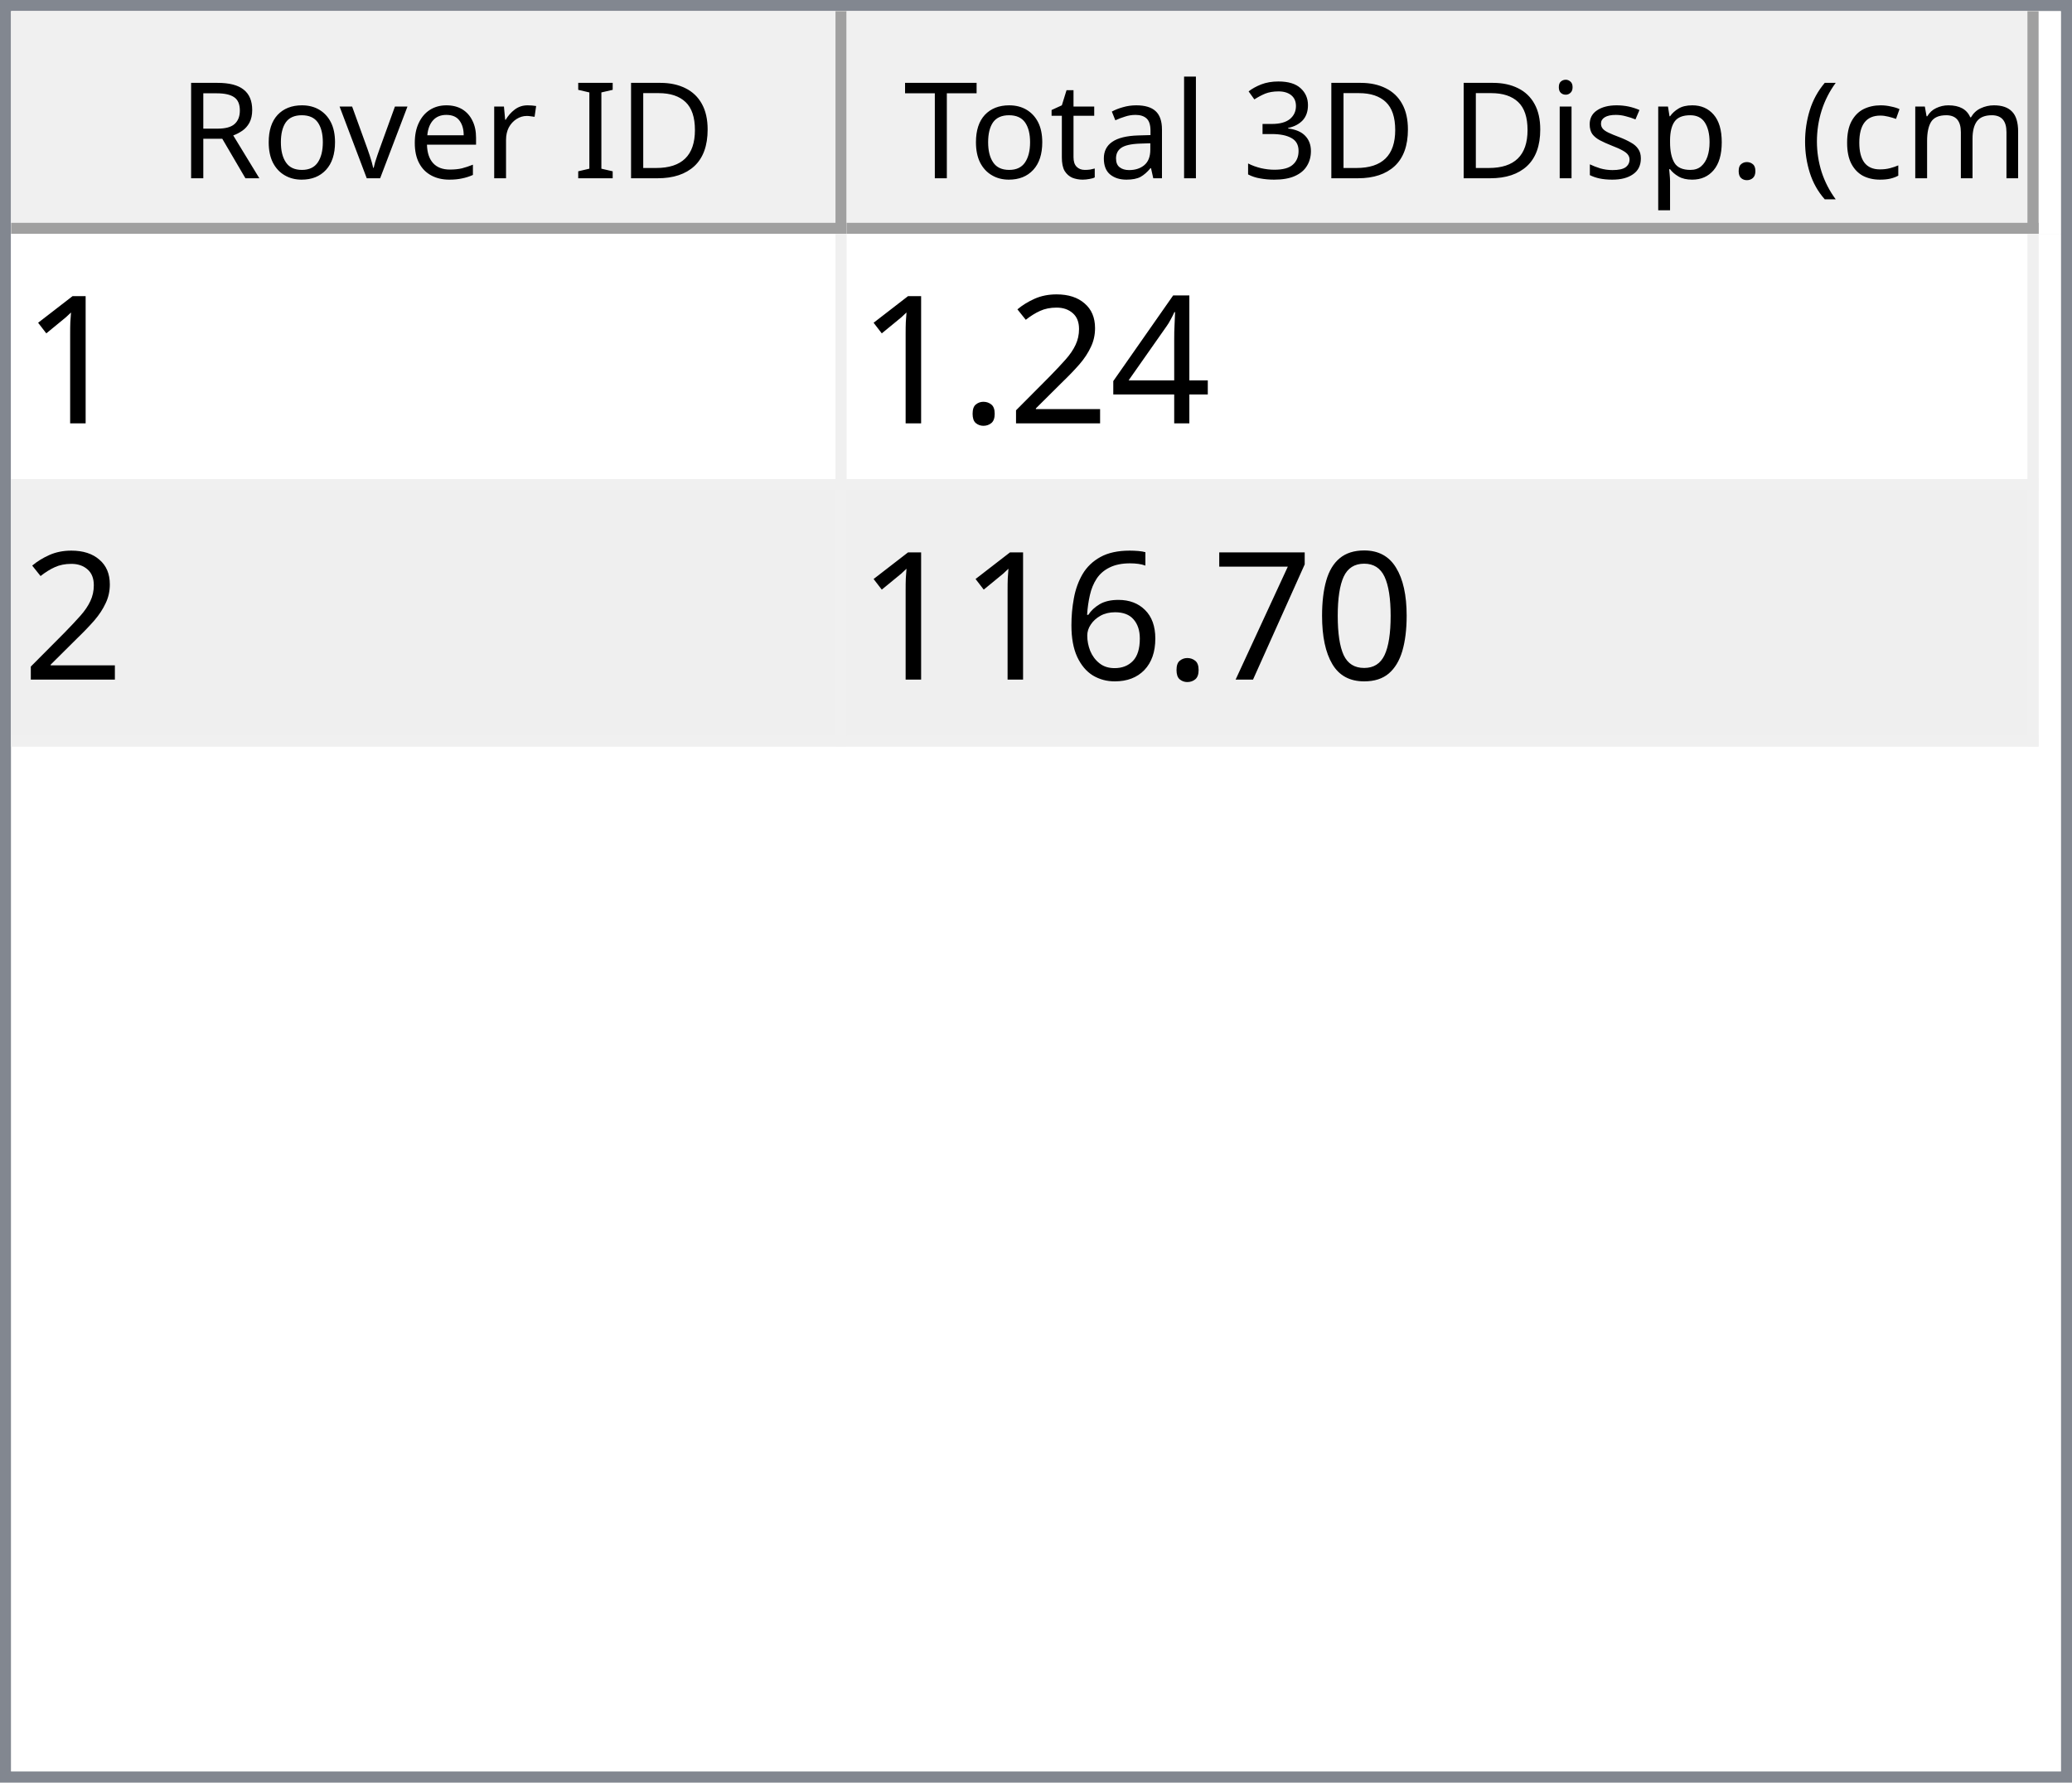
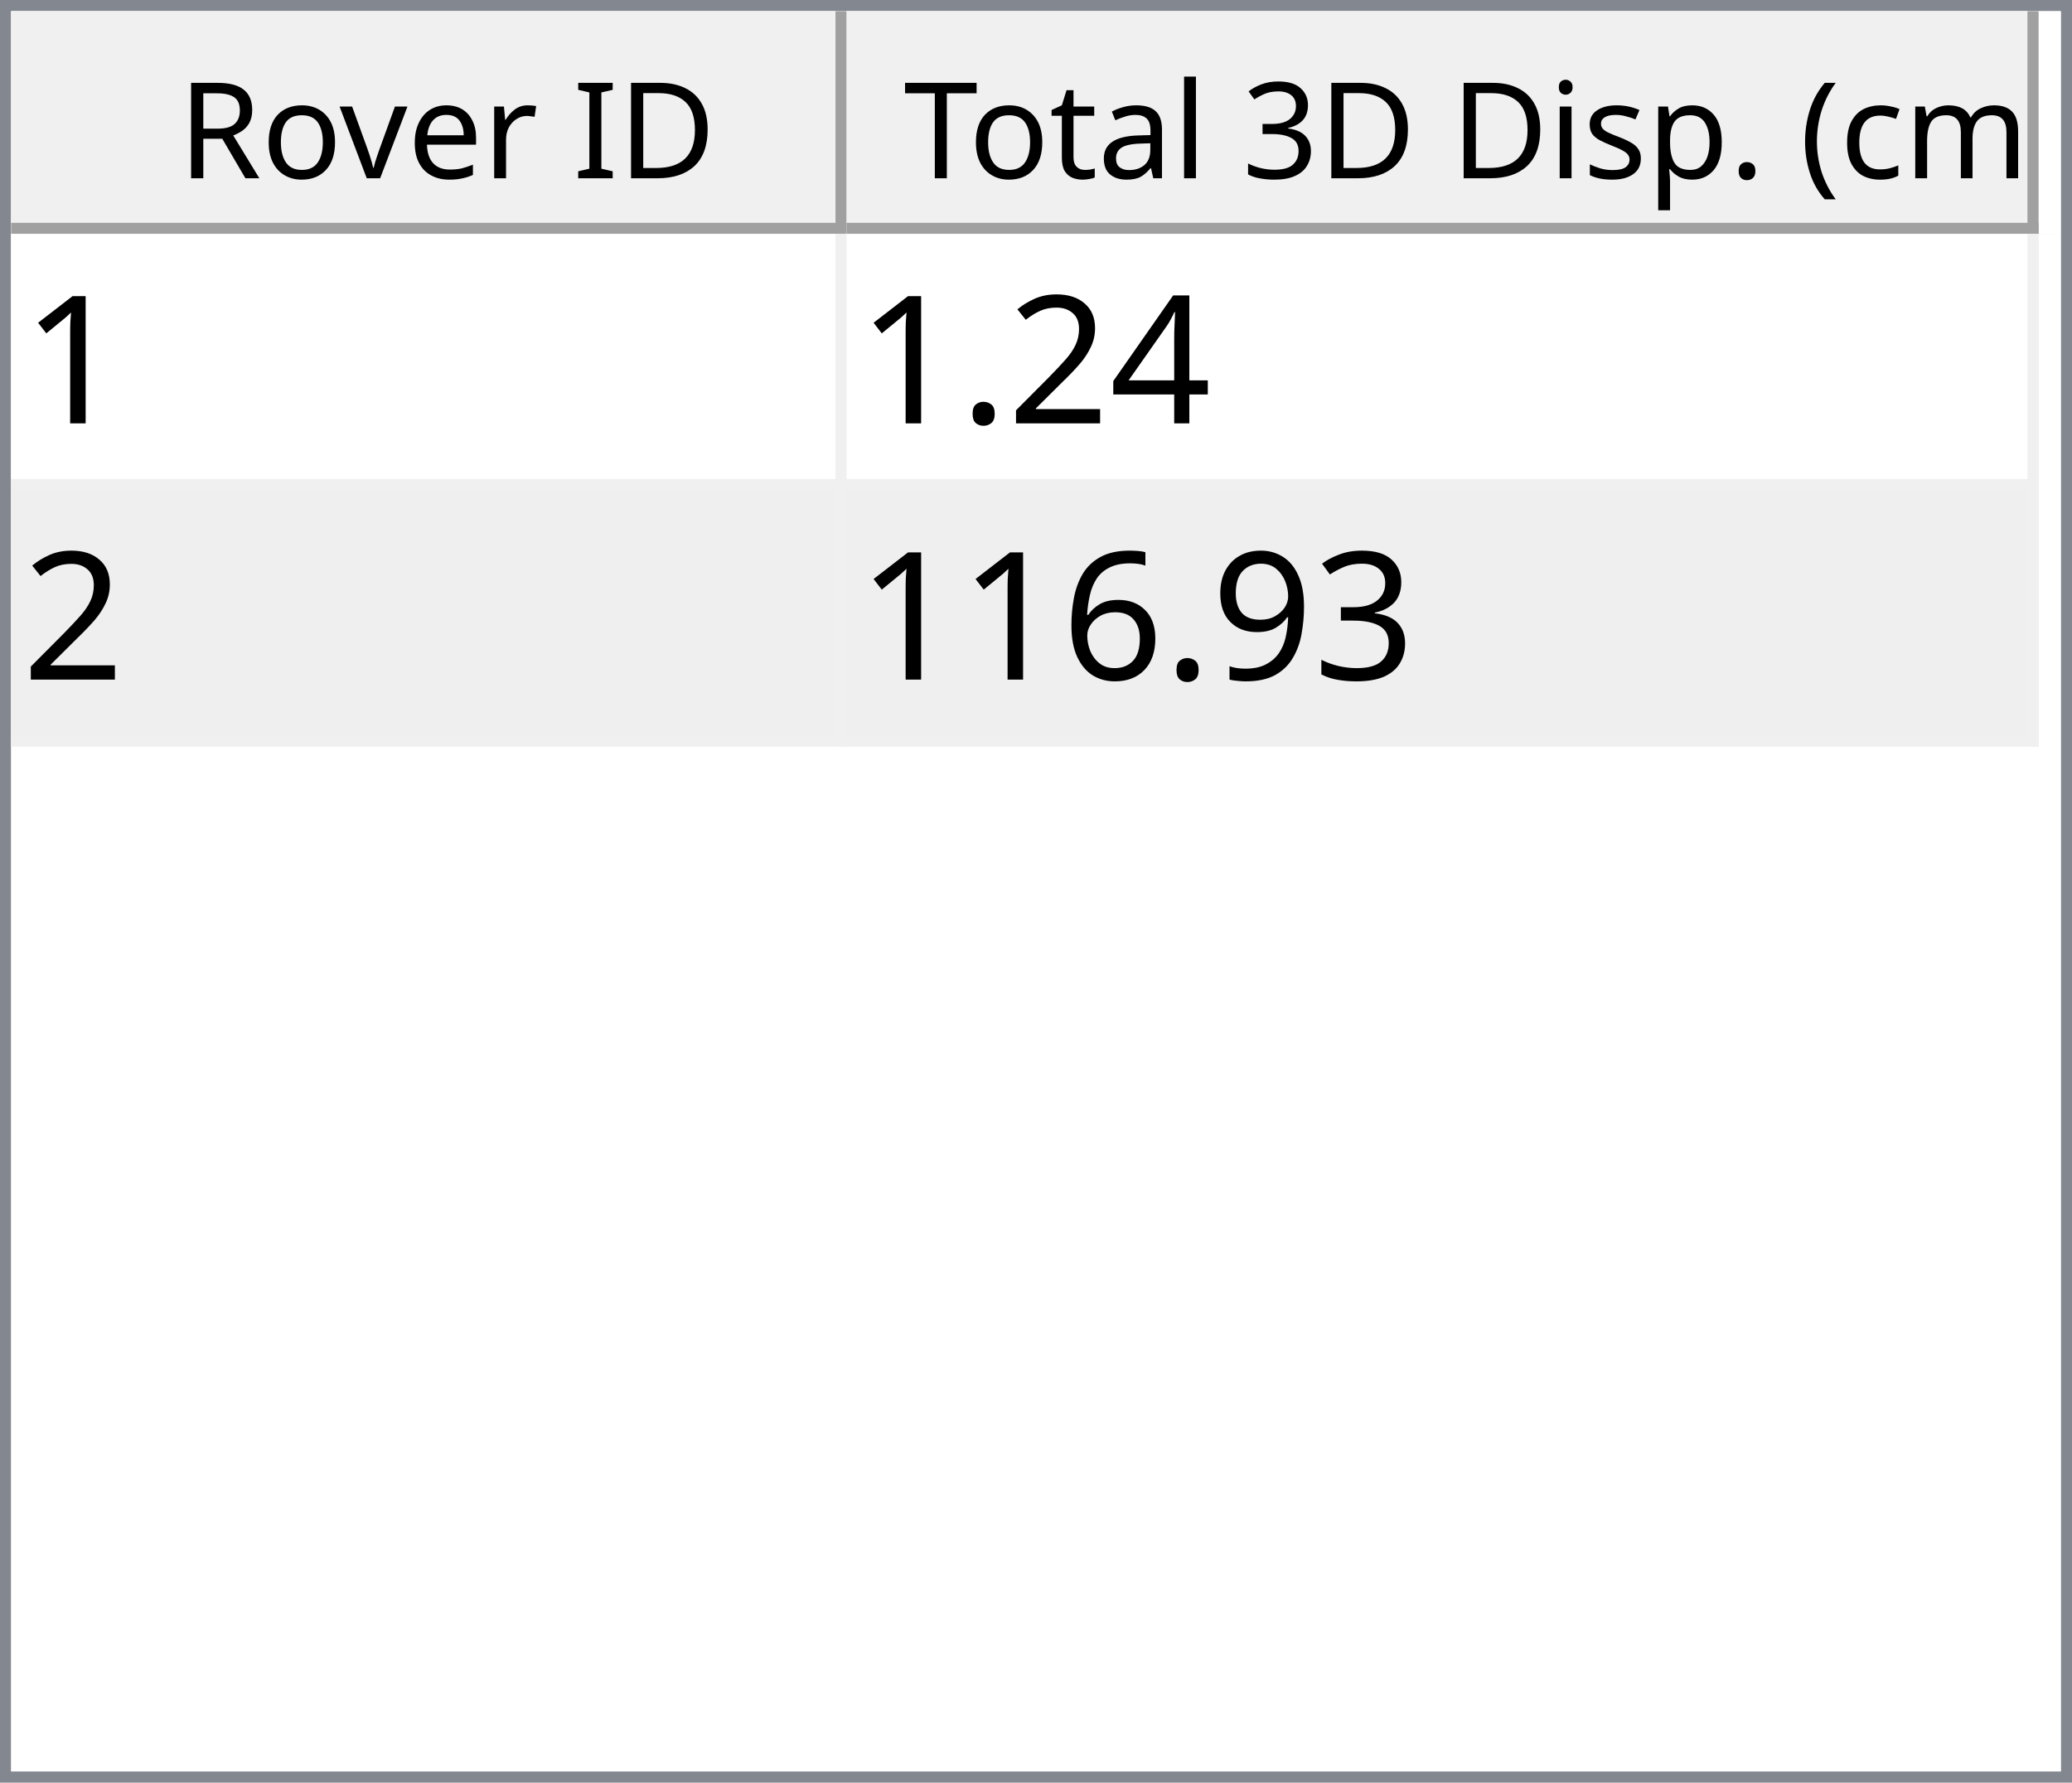
<svg xmlns="http://www.w3.org/2000/svg" style="fill-opacity:1; color-rendering:auto; color-interpolation:auto; text-rendering:auto; stroke:black; stroke-linecap:square; stroke-miterlimit:10; shape-rendering:auto; stroke-opacity:1; fill:black; stroke-dasharray:none; font-weight:normal; stroke-width:1; font-family:'Dialog'; font-style:normal; stroke-linejoin:miter; font-size:12px; stroke-dashoffset:0; image-rendering:auto;" width="186" height="160">
  <defs id="genericDefs" />
  <g>
    <defs id="defs1">
      <clipPath clipPathUnits="userSpaceOnUse" id="clipPath1">
        <path d="M0 0 L186 0 L186 160 L0 160 L0 0 Z" />
      </clipPath>
      <clipPath clipPathUnits="userSpaceOnUse" id="clipPath2">
        <path d="M0 0 L0 160 L186 160 L186 0 Z" />
      </clipPath>
      <clipPath clipPathUnits="userSpaceOnUse" id="clipPath3">
        <path d="M0 0 L0 20 L184 20 L184 0 Z" />
      </clipPath>
      <clipPath clipPathUnits="userSpaceOnUse" id="clipPath4">
        <path d="M0 0 L0 20 L75 20 L75 0 Z" />
      </clipPath>
      <clipPath clipPathUnits="userSpaceOnUse" id="clipPath5">
        <path d="M1 1 L1 19 L74 19 L74 1 Z" />
      </clipPath>
      <clipPath clipPathUnits="userSpaceOnUse" id="clipPath6">
        <path d="M0 0 L0 18 L73 18 L73 0 Z" />
      </clipPath>
      <clipPath clipPathUnits="userSpaceOnUse" id="clipPath7">
        <path d="M-0.5 -0.5 L-0.5 19.5 L74.5 19.5 L74.5 -0.5 Z" />
      </clipPath>
      <clipPath clipPathUnits="userSpaceOnUse" id="clipPath8">
        <path d="M0 0 L0 20 L107 20 L107 0 Z" />
      </clipPath>
      <clipPath clipPathUnits="userSpaceOnUse" id="clipPath9">
        <path d="M1 1 L1 19 L106 19 L106 1 Z" />
      </clipPath>
      <clipPath clipPathUnits="userSpaceOnUse" id="clipPath10">
        <path d="M0 0 L0 18 L105 18 L105 0 Z" />
      </clipPath>
      <clipPath clipPathUnits="userSpaceOnUse" id="clipPath11">
        <path d="M-0.5 -0.5 L-0.5 19.5 L106.5 19.5 L106.5 -0.5 Z" />
      </clipPath>
      <clipPath clipPathUnits="userSpaceOnUse" id="clipPath12">
        <path d="M0 0 L0 138 L184 138 L184 0 Z" />
      </clipPath>
      <clipPath clipPathUnits="userSpaceOnUse" id="clipPath13">
        <path d="M0 0 L0 46 L182 46 L182 0 Z" />
      </clipPath>
      <clipPath clipPathUnits="userSpaceOnUse" id="clipPath14">
        <path d="M-0.5 -0.5 L-0.5 45.5 L181.5 45.5 L181.5 -0.5 Z" />
      </clipPath>
      <clipPath clipPathUnits="userSpaceOnUse" id="clipPath15">
        <path d="M0 0 L0 22 L74 22 L74 0 Z" />
      </clipPath>
      <clipPath clipPathUnits="userSpaceOnUse" id="clipPath16">
        <path d="M0 0 L0 22 L106 22 L106 0 Z" />
      </clipPath>
      <font horiz-adv-x="64.551" id="font1">
        <font-face ascent="107.91" descent="25.098" units-per-em="100" style="font-style:normal; font-family:Segoe UI; font-weight:normal;" />
        <missing-glyph horiz-adv-x="64.551" d="M8.109 0 L8.109 68.266 L56.453 68.266 L56.453 0 L8.109 0 ZM15.328 7.234 L49.219 7.234 L49.219 61.031 L15.328 61.031 L15.328 7.234 Z" />
        <glyph unicode="D" horiz-adv-x="70.117" d="M9.188 0 L9.188 70.016 L28.516 70.016 Q65.531 70.016 65.531 35.891 Q65.531 19.672 55.25 9.836 Q44.969 0 27.734 0 L9.188 0 ZM17.391 62.594 L17.391 7.422 L27.828 7.422 Q41.609 7.422 49.273 14.797 Q56.938 22.172 56.938 35.688 Q56.938 62.594 28.328 62.594 L17.391 62.594 Z" />
        <glyph unicode="I" horiz-adv-x="26.611" d="M17.391 0 L9.188 0 L9.188 70.016 L17.391 70.016 L17.391 0 Z" />
        <glyph unicode=" " horiz-adv-x="27.393" d="" />
        <glyph unicode="r" horiz-adv-x="34.766" d="M34.188 41.891 Q32.078 43.5 28.125 43.5 Q23 43.5 19.555 38.672 Q16.109 33.844 16.109 25.484 L16.109 0 L8.109 0 L8.109 50 L16.109 50 L16.109 39.703 L16.312 39.703 Q18.016 44.969 21.531 47.922 Q25.047 50.875 29.391 50.875 Q32.516 50.875 34.188 50.203 L34.188 41.891 Z" />
        <glyph unicode="e" horiz-adv-x="52.295" d="M48.297 23 L12.984 23 Q13.188 14.656 17.484 10.109 Q21.781 5.562 29.297 5.562 Q37.75 5.562 44.828 11.141 L44.828 3.609 Q38.234 -1.172 27.391 -1.172 Q16.797 -1.172 10.742 5.641 Q4.688 12.453 4.688 24.812 Q4.688 36.469 11.305 43.82 Q17.922 51.172 27.734 51.172 Q37.547 51.172 42.922 44.828 Q48.297 38.484 48.297 27.203 L48.297 23 ZM40.094 29.781 Q40.047 36.719 36.75 40.578 Q33.453 44.438 27.594 44.438 Q21.922 44.438 17.969 40.383 Q14.016 36.328 13.094 29.781 L40.094 29.781 Z" />
        <glyph unicode="v" horiz-adv-x="47.9" d="M47.406 50 L27.484 0 L19.625 0 L0.688 50 L9.469 50 L22.172 13.672 Q23.578 9.672 23.922 6.688 L24.125 6.688 Q24.609 10.453 25.688 13.484 L38.969 50 L47.406 50 Z" />
        <glyph unicode="o" horiz-adv-x="58.594" d="M29 -1.172 Q17.922 -1.172 11.305 5.836 Q4.688 12.844 4.688 24.422 Q4.688 37.016 11.57 44.094 Q18.453 51.172 30.172 51.172 Q41.359 51.172 47.633 44.289 Q53.906 37.406 53.906 25.203 Q53.906 13.234 47.141 6.031 Q40.375 -1.172 29 -1.172 ZM29.594 44.438 Q21.875 44.438 17.383 39.188 Q12.891 33.938 12.891 24.703 Q12.891 15.828 17.43 10.695 Q21.969 5.562 29.594 5.562 Q37.359 5.562 41.531 10.594 Q45.703 15.625 45.703 24.906 Q45.703 34.281 41.531 39.359 Q37.359 44.438 29.594 44.438 Z" />
        <glyph unicode="R" horiz-adv-x="59.814" d="M59.375 0 L49.609 0 L37.891 19.625 Q36.281 22.359 34.766 24.289 Q33.25 26.219 31.664 27.438 Q30.078 28.656 28.25 29.219 Q26.422 29.781 24.125 29.781 L17.391 29.781 L17.391 0 L9.188 0 L9.188 70.016 L30.078 70.016 Q34.672 70.016 38.555 68.867 Q42.438 67.719 45.289 65.375 Q48.141 63.031 49.758 59.547 Q51.375 56.062 51.375 51.375 Q51.375 47.703 50.273 44.656 Q49.172 41.609 47.148 39.211 Q45.125 36.812 42.266 35.133 Q39.406 33.453 35.844 32.516 L35.844 32.328 Q37.594 31.547 38.891 30.547 Q40.188 29.547 41.359 28.18 Q42.531 26.812 43.68 25.078 Q44.828 23.344 46.234 21.047 L59.375 0 ZM17.391 62.594 L17.391 37.203 L28.516 37.203 Q31.594 37.203 34.203 38.133 Q36.812 39.062 38.719 40.797 Q40.625 42.531 41.703 45.047 Q42.781 47.562 42.781 50.688 Q42.781 56.297 39.141 59.445 Q35.5 62.594 28.609 62.594 L17.391 62.594 Z" />
        <glyph unicode=")" horiz-adv-x="30.176" d="M8.297 -15.922 L1.172 -15.922 Q16.406 2.344 16.406 26.812 Q16.406 51.469 1.078 70.016 L8.297 70.016 Q23.531 52.156 23.531 26.703 Q23.531 1.375 8.297 -15.922 Z" />
        <glyph unicode="m" horiz-adv-x="86.133" d="M79.109 0 L71.094 0 L71.094 28.719 Q71.094 37.016 68.531 40.727 Q65.969 44.438 59.906 44.438 Q54.781 44.438 51.195 39.75 Q47.609 35.062 47.609 28.516 L47.609 0 L39.594 0 L39.594 29.688 Q39.594 44.438 28.219 44.438 Q22.953 44.438 19.531 40.016 Q16.109 35.594 16.109 28.516 L16.109 0 L8.109 0 L8.109 50 L16.109 50 L16.109 42.094 L16.312 42.094 Q21.625 51.172 31.844 51.172 Q36.969 51.172 40.773 48.312 Q44.578 45.453 46 40.828 Q51.562 51.172 62.594 51.172 Q79.109 51.172 79.109 30.812 L79.109 0 Z" />
        <glyph unicode="c" horiz-adv-x="46.191" d="M42.188 2.297 Q36.422 -1.172 28.516 -1.172 Q17.828 -1.172 11.258 5.789 Q4.688 12.75 4.688 23.828 Q4.688 36.188 11.766 43.68 Q18.844 51.172 30.672 51.172 Q37.25 51.172 42.281 48.734 L42.281 40.531 Q36.719 44.438 30.375 44.438 Q22.703 44.438 17.797 38.945 Q12.891 33.453 12.891 24.516 Q12.891 15.719 17.508 10.641 Q22.125 5.562 29.891 5.562 Q36.422 5.562 42.188 9.906 L42.188 2.297 Z" />
        <glyph unicode="(" horiz-adv-x="30.176" d="M29.109 -15.922 L21.969 -15.922 Q6.844 1.375 6.844 26.703 Q6.844 52.156 21.969 70.016 L29.203 70.016 Q13.875 51.469 13.875 26.812 Q13.875 2.344 29.109 -15.922 Z" />
        <glyph unicode="." horiz-adv-x="21.68" d="M10.891 -1.078 Q8.641 -1.078 7.055 0.539 Q5.469 2.156 5.469 4.391 Q5.469 6.641 7.055 8.273 Q8.641 9.906 10.891 9.906 Q13.188 9.906 14.797 8.273 Q16.406 6.641 16.406 4.391 Q16.406 2.156 14.797 0.539 Q13.188 -1.078 10.891 -1.078 Z" />
        <glyph unicode="p" horiz-adv-x="58.789" d="M16.312 7.234 L16.109 7.234 L16.109 -23 L8.109 -23 L8.109 50 L16.109 50 L16.109 41.219 L16.312 41.219 Q22.219 51.172 33.594 51.172 Q43.266 51.172 48.688 44.461 Q54.109 37.75 54.109 26.469 Q54.109 13.922 48 6.375 Q41.891 -1.172 31.297 -1.172 Q21.578 -1.172 16.312 7.234 ZM16.109 27.391 L16.109 20.406 Q16.109 14.203 20.141 9.883 Q24.172 5.562 30.375 5.562 Q37.641 5.562 41.773 11.133 Q45.906 16.703 45.906 26.609 Q45.906 34.969 42.047 39.703 Q38.188 44.438 31.594 44.438 Q24.609 44.438 20.359 39.578 Q16.109 34.719 16.109 27.391 Z" />
        <glyph unicode="s" horiz-adv-x="42.432" d="M5.078 1.812 L5.078 10.406 Q11.625 5.562 19.484 5.562 Q30.031 5.562 30.031 12.594 Q30.031 14.594 29.125 15.992 Q28.219 17.391 26.68 18.461 Q25.141 19.531 23.07 20.383 Q21 21.234 18.609 22.172 Q15.281 23.484 12.766 24.828 Q10.25 26.172 8.57 27.859 Q6.891 29.547 6.031 31.695 Q5.172 33.844 5.172 36.719 Q5.172 40.234 6.789 42.945 Q8.406 45.656 11.086 47.484 Q13.766 49.312 17.211 50.242 Q20.656 51.172 24.312 51.172 Q30.812 51.172 35.938 48.922 L35.938 40.828 Q30.422 44.438 23.25 44.438 Q21 44.438 19.195 43.922 Q17.391 43.406 16.094 42.477 Q14.797 41.547 14.086 40.258 Q13.375 38.969 13.375 37.406 Q13.375 35.453 14.086 34.133 Q14.797 32.812 16.164 31.789 Q17.531 30.766 19.484 29.938 Q21.438 29.109 23.922 28.125 Q27.25 26.859 29.883 25.516 Q32.516 24.172 34.375 22.484 Q36.234 20.797 37.234 18.602 Q38.234 16.406 38.234 13.375 Q38.234 9.672 36.602 6.938 Q34.969 4.203 32.234 2.398 Q29.5 0.594 25.93 -0.289 Q22.359 -1.172 18.453 -1.172 Q10.75 -1.172 5.078 1.812 Z" />
        <glyph unicode="i" horiz-adv-x="24.219" d="M12.203 62.703 Q10.062 62.703 8.547 64.164 Q7.031 65.625 7.031 67.875 Q7.031 70.125 8.547 71.609 Q10.062 73.094 12.203 73.094 Q14.406 73.094 15.945 71.609 Q17.484 70.125 17.484 67.875 Q17.484 65.719 15.945 64.211 Q14.406 62.703 12.203 62.703 ZM16.109 0 L8.109 0 L8.109 50 L16.109 50 L16.109 0 Z" />
        <glyph unicode="3" horiz-adv-x="53.906" d="M46.531 19.828 Q46.531 15.094 44.75 11.211 Q42.969 7.328 39.719 4.57 Q36.469 1.812 31.93 0.297 Q27.391 -1.219 21.922 -1.219 Q11.922 -1.219 6 2.594 L6 11.188 Q13.094 5.609 22.219 5.609 Q25.875 5.609 28.828 6.539 Q31.781 7.469 33.906 9.227 Q36.031 10.984 37.18 13.477 Q38.328 15.969 38.328 19.094 Q38.328 32.812 18.797 32.812 L12.984 32.812 L12.984 39.594 L18.5 39.594 Q35.797 39.594 35.797 52.484 Q35.797 64.406 22.609 64.406 Q15.188 64.406 8.688 59.422 L8.688 67.188 Q15.375 71.188 24.609 71.188 Q29 71.188 32.57 69.969 Q36.141 68.75 38.68 66.555 Q41.219 64.359 42.609 61.281 Q44 58.203 44 54.5 Q44 40.672 30.031 36.719 L30.031 36.531 Q33.594 36.141 36.625 34.797 Q39.656 33.453 41.852 31.305 Q44.047 29.156 45.289 26.25 Q46.531 23.344 46.531 19.828 Z" />
        <glyph unicode="l" horiz-adv-x="24.219" d="M16.109 0 L8.109 0 L8.109 74.031 L16.109 74.031 L16.109 0 Z" />
        <glyph unicode="a" horiz-adv-x="50.879" d="M43.891 0 L35.891 0 L35.891 7.812 L35.688 7.812 Q30.469 -1.172 20.312 -1.172 Q12.844 -1.172 8.617 2.781 Q4.391 6.734 4.391 13.281 Q4.391 27.297 20.906 29.594 L35.891 31.688 Q35.891 44.438 25.594 44.438 Q16.547 44.438 9.281 38.281 L9.281 46.484 Q16.656 51.172 26.266 51.172 Q43.891 51.172 43.891 32.516 L43.891 0 ZM35.891 25.297 L23.828 23.641 Q18.266 22.859 15.43 20.875 Q12.594 18.891 12.594 13.875 Q12.594 10.203 15.211 7.883 Q17.828 5.562 22.172 5.562 Q28.125 5.562 32.008 9.742 Q35.891 13.922 35.891 20.312 L35.891 25.297 Z" />
        <glyph unicode="t" horiz-adv-x="33.887" d="M31.297 0.484 Q28.469 -1.078 23.828 -1.078 Q10.688 -1.078 10.688 13.578 L10.688 43.172 L2.094 43.172 L2.094 50 L10.688 50 L10.688 62.203 L18.703 64.797 L18.703 50 L31.297 50 L31.297 43.172 L18.703 43.172 L18.703 14.984 Q18.703 9.969 20.414 7.82 Q22.125 5.672 26.078 5.672 Q29.109 5.672 31.297 7.328 L31.297 0.484 Z" />
        <glyph unicode="T" horiz-adv-x="52.393" d="M50.594 62.594 L30.375 62.594 L30.375 0 L22.172 0 L22.172 62.594 L2 62.594 L2 70.016 L50.594 70.016 L50.594 62.594 Z" />
      </font>
      <font horiz-adv-x="75.0" id="font2">
        <font-face ascent="100.537" descent="21.973" units-per-em="100" style="font-style:normal; font-family:sans-serif; font-weight:normal;" />
        <missing-glyph horiz-adv-x="75.0" d="M12.5 0 L12.5 62.5 L62.5 62.5 L62.5 0 L12.5 0 ZM14.062 1.562 L60.938 1.562 L60.938 60.938 L14.062 60.938 L14.062 1.562 Z" />
        <glyph unicode="1" horiz-adv-x="55.615" d="M37.25 0 L28.469 0 L28.469 56 Q25.297 52.984 20.141 49.953 Q14.984 46.922 10.891 45.406 L10.891 53.906 Q18.266 57.375 23.781 62.305 Q29.297 67.234 31.594 71.875 L37.25 71.875 L37.25 0 Z" />
        <glyph unicode="4" horiz-adv-x="55.615" d="M32.328 0 L32.328 17.141 L1.266 17.141 L1.266 25.203 L33.938 71.578 L41.109 71.578 L41.109 25.203 L50.781 25.203 L50.781 17.141 L41.109 17.141 L41.109 0 L32.328 0 ZM32.328 25.203 L32.328 57.469 L9.906 25.203 L32.328 25.203 Z" />
        <glyph unicode="2" horiz-adv-x="55.615" d="M50.344 8.453 L50.344 0 L3.031 0 Q2.938 3.172 4.047 6.109 Q5.859 10.938 9.836 15.625 Q13.812 20.312 21.344 26.469 Q33.016 36.031 37.117 41.625 Q41.219 47.219 41.219 52.203 Q41.219 57.422 37.477 61.008 Q33.734 64.594 27.734 64.594 Q21.391 64.594 17.578 60.789 Q13.766 56.984 13.719 50.25 L4.688 51.172 Q5.609 61.281 11.664 66.578 Q17.719 71.875 27.938 71.875 Q38.234 71.875 44.242 66.164 Q50.25 60.453 50.25 52 Q50.25 47.703 48.492 43.555 Q46.734 39.406 42.656 34.812 Q38.578 30.219 29.109 22.219 Q21.188 15.578 18.945 13.211 Q16.703 10.844 15.234 8.453 L50.344 8.453 Z" />
        <glyph unicode="." horiz-adv-x="27.783" d="M9.078 0 L9.078 10.016 L19.094 10.016 L19.094 0 L9.078 0 Z" />
-         <glyph unicode="0" horiz-adv-x="55.615" d="M4.156 35.297 Q4.156 48 6.766 55.742 Q9.375 63.484 14.523 67.68 Q19.672 71.875 27.484 71.875 Q33.25 71.875 37.594 69.555 Q41.938 67.234 44.773 62.867 Q47.609 58.5 49.219 52.227 Q50.828 45.953 50.828 35.297 Q50.828 22.703 48.242 14.969 Q45.656 7.234 40.508 3.008 Q35.359 -1.219 27.484 -1.219 Q17.141 -1.219 11.234 6.203 Q4.156 15.141 4.156 35.297 ZM13.188 35.297 Q13.188 17.672 17.312 11.836 Q21.438 6 27.484 6 Q33.547 6 37.672 11.859 Q41.797 17.719 41.797 35.297 Q41.797 52.984 37.672 58.789 Q33.547 64.594 27.391 64.594 Q21.344 64.594 17.719 59.469 Q13.188 52.938 13.188 35.297 Z" />
-         <glyph unicode="7" horiz-adv-x="55.615" d="M4.734 62.203 L4.734 70.656 L51.078 70.656 L51.078 63.812 Q44.234 56.547 37.523 44.484 Q30.812 32.422 27.156 19.672 Q24.516 10.688 23.781 0 L14.75 0 Q14.891 8.453 18.062 20.414 Q21.234 32.375 27.172 43.484 Q33.109 54.594 39.797 62.203 L4.734 62.203 Z" />
+         <glyph unicode="3" horiz-adv-x="55.615" d="M4.203 18.891 L12.984 20.062 Q14.5 12.594 18.141 9.297 Q21.781 6 27 6 Q33.203 6 37.477 10.297 Q41.75 14.594 41.75 20.953 Q41.75 27 37.797 30.93 Q33.844 34.859 27.734 34.859 Q25.25 34.859 21.531 33.891 L22.516 41.609 Q23.391 41.5 23.922 41.5 Q29.547 41.5 34.039 44.43 Q38.531 47.359 38.531 53.469 Q38.531 58.297 35.258 61.477 Q31.984 64.656 26.812 64.656 Q21.688 64.656 18.266 61.43 Q14.844 58.203 13.875 51.766 L5.078 53.328 Q6.688 62.156 12.398 67.016 Q18.109 71.875 26.609 71.875 Q32.469 71.875 37.398 69.359 Q42.328 66.844 44.945 62.5 Q47.562 58.156 47.562 53.266 Q47.562 48.641 45.07 44.828 Q42.578 41.016 37.703 38.766 Q44.047 37.312 47.562 32.695 Q51.078 28.078 51.078 21.141 Q51.078 11.766 44.242 5.25 Q37.406 -1.266 26.953 -1.266 Q17.531 -1.266 11.305 4.352 Q5.078 9.969 4.203 18.891 Z" />
+         <glyph unicode="9" horiz-adv-x="55.615" d="M5.469 16.547 L13.922 17.328 Q14.984 11.375 18.016 8.688 Q21.047 6 25.781 6 Q29.828 6 32.883 7.859 Q35.938 9.719 37.891 12.82 Q39.844 15.922 41.164 21.195 Q42.484 26.469 42.484 31.938 Q42.484 32.516 42.438 33.688 Q39.797 29.5 35.234 26.883 Q30.672 24.266 25.344 24.266 Q16.453 24.266 10.305 30.711 Q4.156 37.156 4.156 47.703 Q4.156 58.594 10.578 65.234 Q17 71.875 26.656 71.875 Q33.641 71.875 39.43 68.117 Q45.219 64.359 48.219 57.398 Q51.219 50.438 51.219 37.25 Q51.219 23.531 48.242 15.406 Q45.266 7.281 39.383 3.031 Q33.5 -1.219 25.594 -1.219 Q17.188 -1.219 11.867 3.445 Q6.547 8.109 5.469 16.547 ZM41.453 48.141 Q41.453 55.719 37.43 60.156 Q33.406 64.594 27.734 64.594 Q21.875 64.594 17.531 59.812 Q13.188 55.031 13.188 47.406 Q13.188 40.578 17.312 36.305 Q21.438 32.031 27.484 32.031 Q33.594 32.031 37.523 36.305 Q41.453 40.578 41.453 48.141 Z" />
        <glyph unicode="6" horiz-adv-x="55.615" d="M49.75 54.047 L41.016 53.375 Q39.844 58.547 37.703 60.891 Q34.125 64.656 28.906 64.656 Q24.703 64.656 21.531 62.312 Q17.391 59.281 14.992 53.469 Q12.594 47.656 12.5 36.922 Q15.672 41.75 20.266 44.094 Q24.859 46.438 29.891 46.438 Q38.672 46.438 44.852 39.969 Q51.031 33.5 51.031 23.25 Q51.031 16.5 48.125 10.719 Q45.219 4.938 40.141 1.859 Q35.062 -1.219 28.609 -1.219 Q17.625 -1.219 10.695 6.859 Q3.766 14.938 3.766 33.5 Q3.766 54.25 11.422 63.672 Q18.109 71.875 29.438 71.875 Q37.891 71.875 43.289 67.141 Q48.688 62.406 49.75 54.047 ZM13.875 23.188 Q13.875 18.656 15.797 14.508 Q17.719 10.359 21.188 8.18 Q24.656 6 28.469 6 Q34.031 6 38.039 10.492 Q42.047 14.984 42.047 22.703 Q42.047 30.125 38.086 34.398 Q34.125 38.672 28.125 38.672 Q22.172 38.672 18.023 34.398 Q13.875 30.125 13.875 23.188 Z" />
      </font>
    </defs>
    <g style="fill:white; stroke:white;">
      <rect x="0" y="0" width="186" style="clip-path:url(#clipPath1); stroke:none;" height="160" />
    </g>
    <g style="fill:white; text-rendering:optimizeSpeed; color-rendering:optimizeSpeed; image-rendering:optimizeSpeed; shape-rendering:crispEdges; stroke:white; color-interpolation:sRGB;">
      <rect x="0" width="186" height="160" y="0" style="stroke:none;" />
      <path style="stroke:none;" d="M0 160 L186 160 L186 0 L0 0 Z" />
    </g>
    <g style="fill:rgb(240,240,240); font-family:'Segoe UI'; stroke:rgb(240,240,240);">
      <rect x="0" y="0" width="186" style="clip-path:url(#clipPath2); stroke:none;" height="160" />
    </g>
    <g style="fill:rgb(130,135,144); font-family:'Segoe UI'; stroke:rgb(130,135,144);">
      <path d="M0 0 L186 0 L186 160 L0 160 L0 0 ZM1 1 L185 1 L185 159 L1 159 L1 1 Z" style="fill-rule:evenodd; clip-path:url(#clipPath2); stroke:none;" />
    </g>
    <g style="fill:white; font-family:'Segoe UI'; stroke:white;" transform="translate(1,1)">
      <rect x="0" y="0" width="184" style="clip-path:url(#clipPath3); stroke:none;" height="20" />
    </g>
    <g style="fill:rgb(240,240,240); font-family:'Segoe UI'; stroke:rgb(240,240,240);" transform="translate(1,1)">
      <rect x="0" y="0" width="75" style="clip-path:url(#clipPath4); stroke:none;" height="20" />
    </g>
    <g style="font-family:'Segoe UI';" transform="translate(2,2)">
      <text x="14" xml:space="preserve" y="14" style="clip-path:url(#clipPath6); stroke:none;">Rover ID</text>
    </g>
    <g style="fill:rgb(160,160,160); font-family:'Segoe UI'; stroke:rgb(160,160,160); stroke-linejoin:bevel;" transform="translate(1.5,1.5)">
      <line x1="74" x2="74" y1="0" style="fill:none; clip-path:url(#clipPath7);" y2="19" />
    </g>
    <g style="fill:rgb(160,160,160); font-family:'Segoe UI'; stroke:rgb(160,160,160); stroke-linejoin:bevel;" transform="matrix(1,0,0,1,1,1) translate(0.5,0.5)">
      <line x1="0" x2="74" y1="19" style="fill:none; clip-path:url(#clipPath7);" y2="19" />
    </g>
    <g style="fill:rgb(240,240,240); font-family:'Segoe UI'; stroke:rgb(240,240,240);" transform="translate(76,1)">
      <rect x="0" y="0" width="107" style="clip-path:url(#clipPath8); stroke:none;" height="20" />
    </g>
    <g style="font-family:'Segoe UI';" transform="translate(77,2)">
      <text x="1" xml:space="preserve" y="14" style="clip-path:url(#clipPath10); stroke:none;"> Total 3D Disp. (cm)</text>
    </g>
    <g style="fill:rgb(160,160,160); font-family:'Segoe UI'; stroke:rgb(160,160,160); stroke-linejoin:bevel;" transform="translate(76.5,1.5)">
      <line x1="106" x2="106" y1="0" style="fill:none; clip-path:url(#clipPath11);" y2="19" />
    </g>
    <g style="fill:rgb(160,160,160); font-family:'Segoe UI'; stroke:rgb(160,160,160); stroke-linejoin:bevel;" transform="matrix(1,0,0,1,76,1) translate(0.5,0.5)">
      <line x1="0" x2="106" y1="19" style="fill:none; clip-path:url(#clipPath11);" y2="19" />
    </g>
    <g style="fill:white; font-family:'Segoe UI'; stroke:white;" transform="translate(1,21)">
      <rect x="0" y="0" width="184" style="clip-path:url(#clipPath12); stroke:none;" height="138" />
    </g>
    <g style="fill:rgb(240,240,240); font-size:16px; font-family:sans-serif; stroke:rgb(240,240,240);" transform="translate(1,21)">
      <rect x="0" y="0" width="182" style="clip-path:url(#clipPath13); stroke:none;" height="46" />
      <line transform="translate(0.5,0.5)" x1="0" x2="181" y1="22" style="clip-path:url(#clipPath14); fill:none; stroke-linejoin:bevel;" y2="22" />
    </g>
    <g transform="matrix(1,0,0,1,1,21) translate(0.5,0.5)" style="fill:rgb(240,240,240); font-size:16px; font-family:sans-serif; stroke:rgb(240,240,240); stroke-linejoin:bevel;">
      <line x1="0" x2="181" y1="45" style="fill:none; clip-path:url(#clipPath14);" y2="45" />
    </g>
    <g transform="matrix(1,0,0,1,1,21) translate(0.5,0.5)" style="fill:rgb(240,240,240); font-size:16px; font-family:sans-serif; stroke:rgb(240,240,240); stroke-linejoin:bevel;">
      <line x1="74" x2="74" y1="0" style="fill:none; clip-path:url(#clipPath14);" y2="45" />
    </g>
    <g transform="matrix(1,0,0,1,1,21) translate(0.5,0.5)" style="fill:rgb(240,240,240); font-size:16px; font-family:sans-serif; stroke:rgb(240,240,240); stroke-linejoin:bevel;">
      <line x1="181" x2="181" y1="0" style="fill:none; clip-path:url(#clipPath14);" y2="45" />
    </g>
    <g style="fill:white; font-size:16px; font-family:sans-serif; stroke:white;" transform="matrix(1,0,0,1,1,21)">
      <rect x="0" y="0" width="74" style="clip-path:url(#clipPath15); stroke:none;" height="22" />
      <text x="1" y="17" style="fill:black; clip-path:url(#clipPath15); stroke:none;" xml:space="preserve">1</text>
    </g>
    <g style="fill:white; font-size:16px; font-family:sans-serif; stroke:white;" transform="matrix(1,0,0,1,1,21) translate(75,0)">
      <rect x="0" y="0" width="106" style="clip-path:url(#clipPath16); stroke:none;" height="22" />
      <text x="1" y="17" style="fill:black; clip-path:url(#clipPath16); stroke:none;" xml:space="preserve">1.24</text>
    </g>
    <g style="fill:rgb(239,239,239); font-size:16px; font-family:sans-serif; stroke:rgb(239,239,239);" transform="matrix(1,0,0,1,1,21) translate(0,23)">
      <rect x="0" y="0" width="74" style="clip-path:url(#clipPath15); stroke:none;" height="22" />
      <text x="1" y="17" style="fill:black; clip-path:url(#clipPath15); stroke:none;" xml:space="preserve">2</text>
    </g>
    <g style="fill:rgb(239,239,239); font-size:16px; font-family:sans-serif; stroke:rgb(239,239,239);" transform="matrix(1,0,0,1,1,21) translate(75,23)">
      <rect x="0" y="0" width="106" style="clip-path:url(#clipPath16); stroke:none;" height="22" />
-       <text x="1" y="17" style="fill:black; clip-path:url(#clipPath16); stroke:none;" xml:space="preserve">116.70</text>
+       <text x="1" y="17" style="fill:black; clip-path:url(#clipPath16); stroke:none;" xml:space="preserve">116.93</text>
    </g>
  </g>
</svg>
